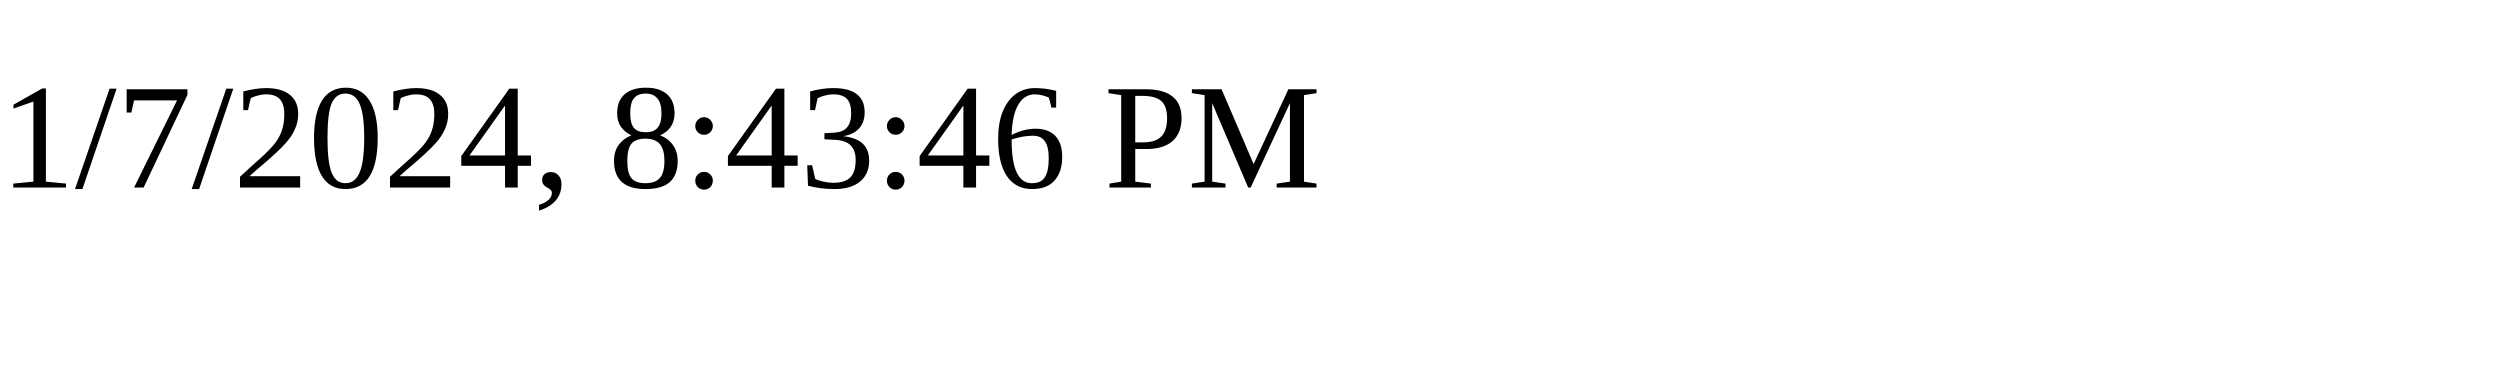
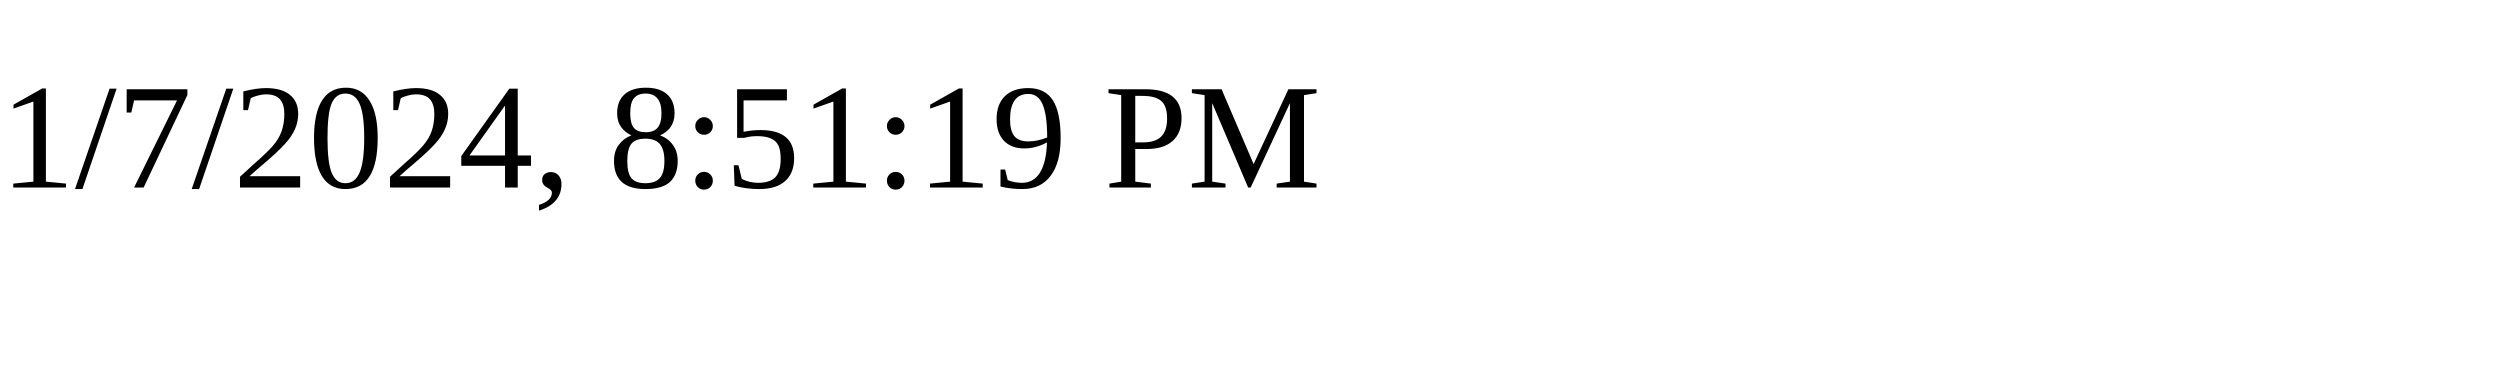
<svg xmlns="http://www.w3.org/2000/svg" height="30" width="200">
-   <text x="0" y="15">1/7/2024, 8:43:46 PM</text>
+   <text x="0" y="15">1/7/2024, 8:51:19 PM</text>
</svg>
